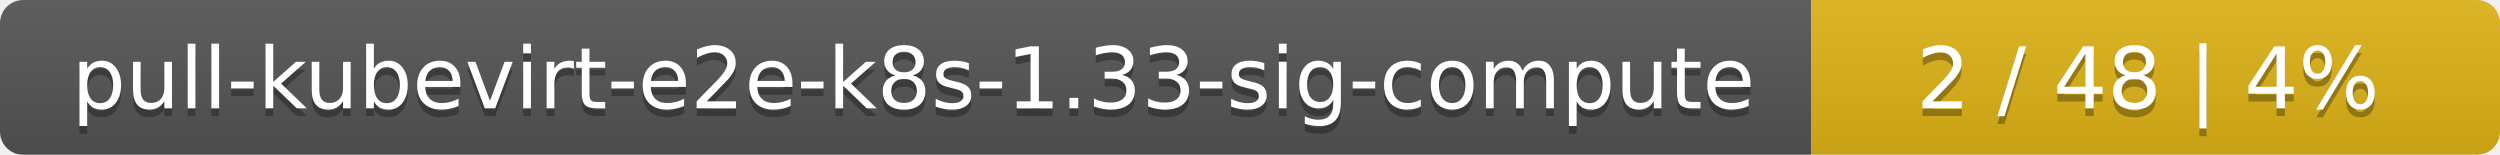
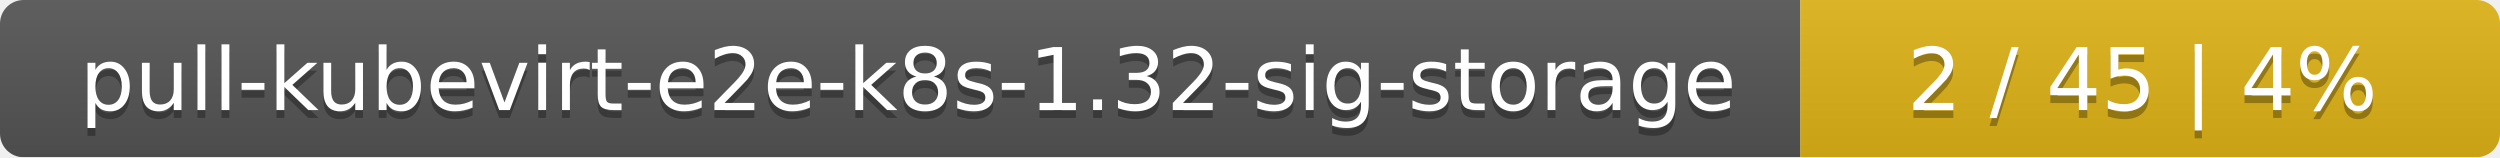
- <svg xmlns="http://www.w3.org/2000/svg" width="323" height="20">
+ <svg xmlns="http://www.w3.org/2000/svg" width="318" height="20">
  <linearGradient id="smooth" x2="0" y2="100%">
    <stop offset="0" stop-color="#bbb" stop-opacity=".1" />
    <stop offset="1" stop-opacity=".1" />
  </linearGradient>
  <mask id="round">
-     <rect width="323" height="20" rx="3" fill="#fff" />
+     <rect width="318" height="20" rx="3" fill="#fff" />
  </mask>
  <g mask="url(#round)">
-     <rect width="234" height="20" fill="#555" />
-     <rect x="234" width="89" height="20" fill="#dfb317" />
-     <rect width="323" height="20" fill="url(#smooth)" />
+     <rect width="229" height="20" fill="#555" />
+     <rect x="229" width="89" height="20" fill="#dfb317" />
+     <rect width="318" height="20" fill="url(#smooth)" />
  </g>
  <g fill="#fff" text-anchor="middle" font-family="DejaVu Sans,Verdana,Geneva,sans-serif" font-size="11">
-     <text x="118" y="15" fill="#010101" fill-opacity=".3">pull-kubevirt-e2e-k8s-1.33-sig-compute</text>
-     <text x="118" y="14">pull-kubevirt-e2e-k8s-1.33-sig-compute</text>
-     <text x="277.5" y="15" fill="#010101" fill-opacity=".3">2 / 48    |    4%</text>
-     <text x="277.5" y="14">2 / 48    |    4%</text>
+     <text x="115.5" y="15" fill="#010101" fill-opacity=".3">pull-kubevirt-e2e-k8s-1.32-sig-storage</text>
+     <text x="115.5" y="14">pull-kubevirt-e2e-k8s-1.32-sig-storage</text>
+     <text x="272.5" y="15" fill="#010101" fill-opacity=".3">2 / 45    |    4%</text>
+     <text x="272.5" y="14">2 / 45    |    4%</text>
  </g>
</svg>
